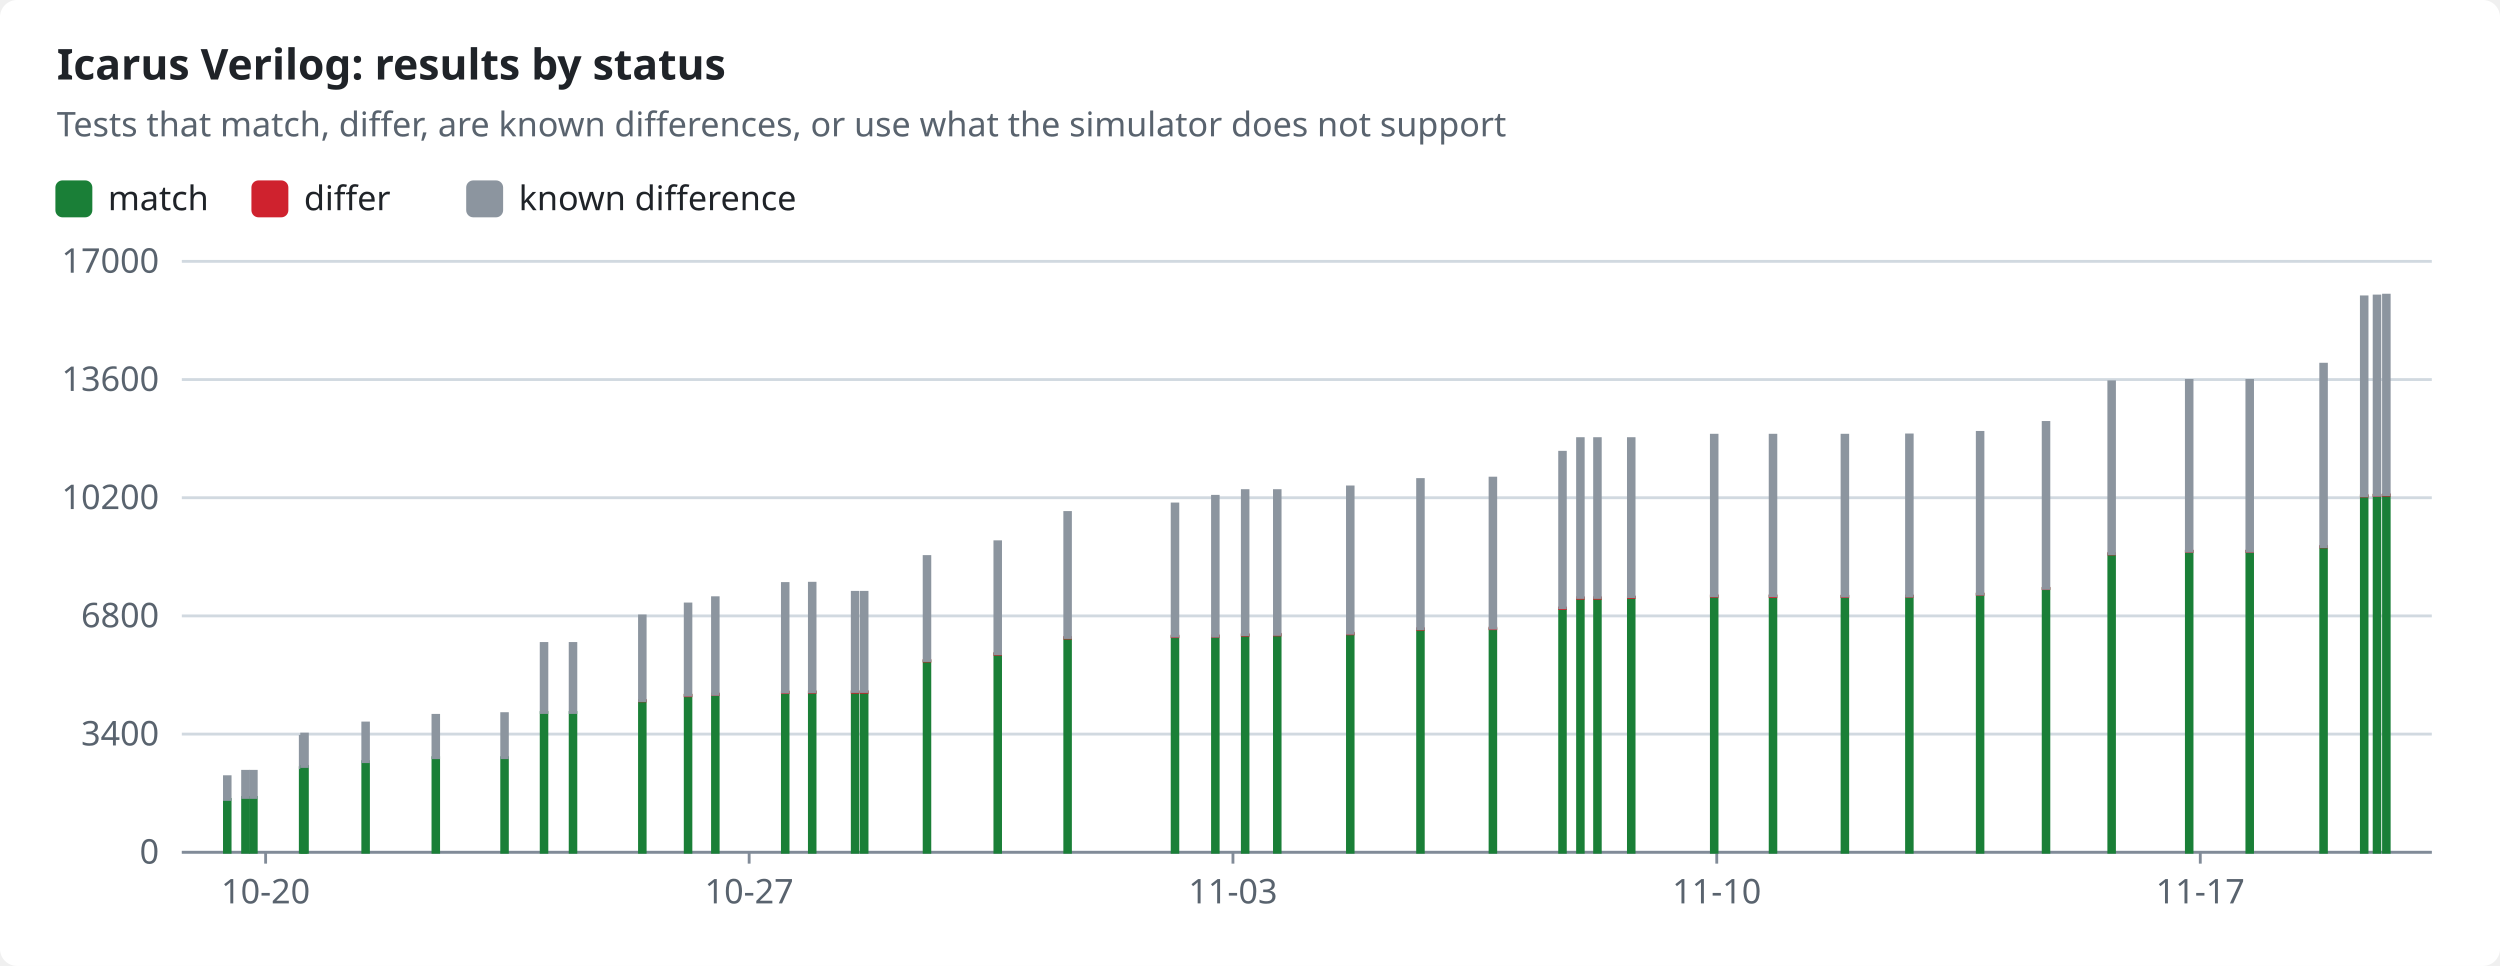
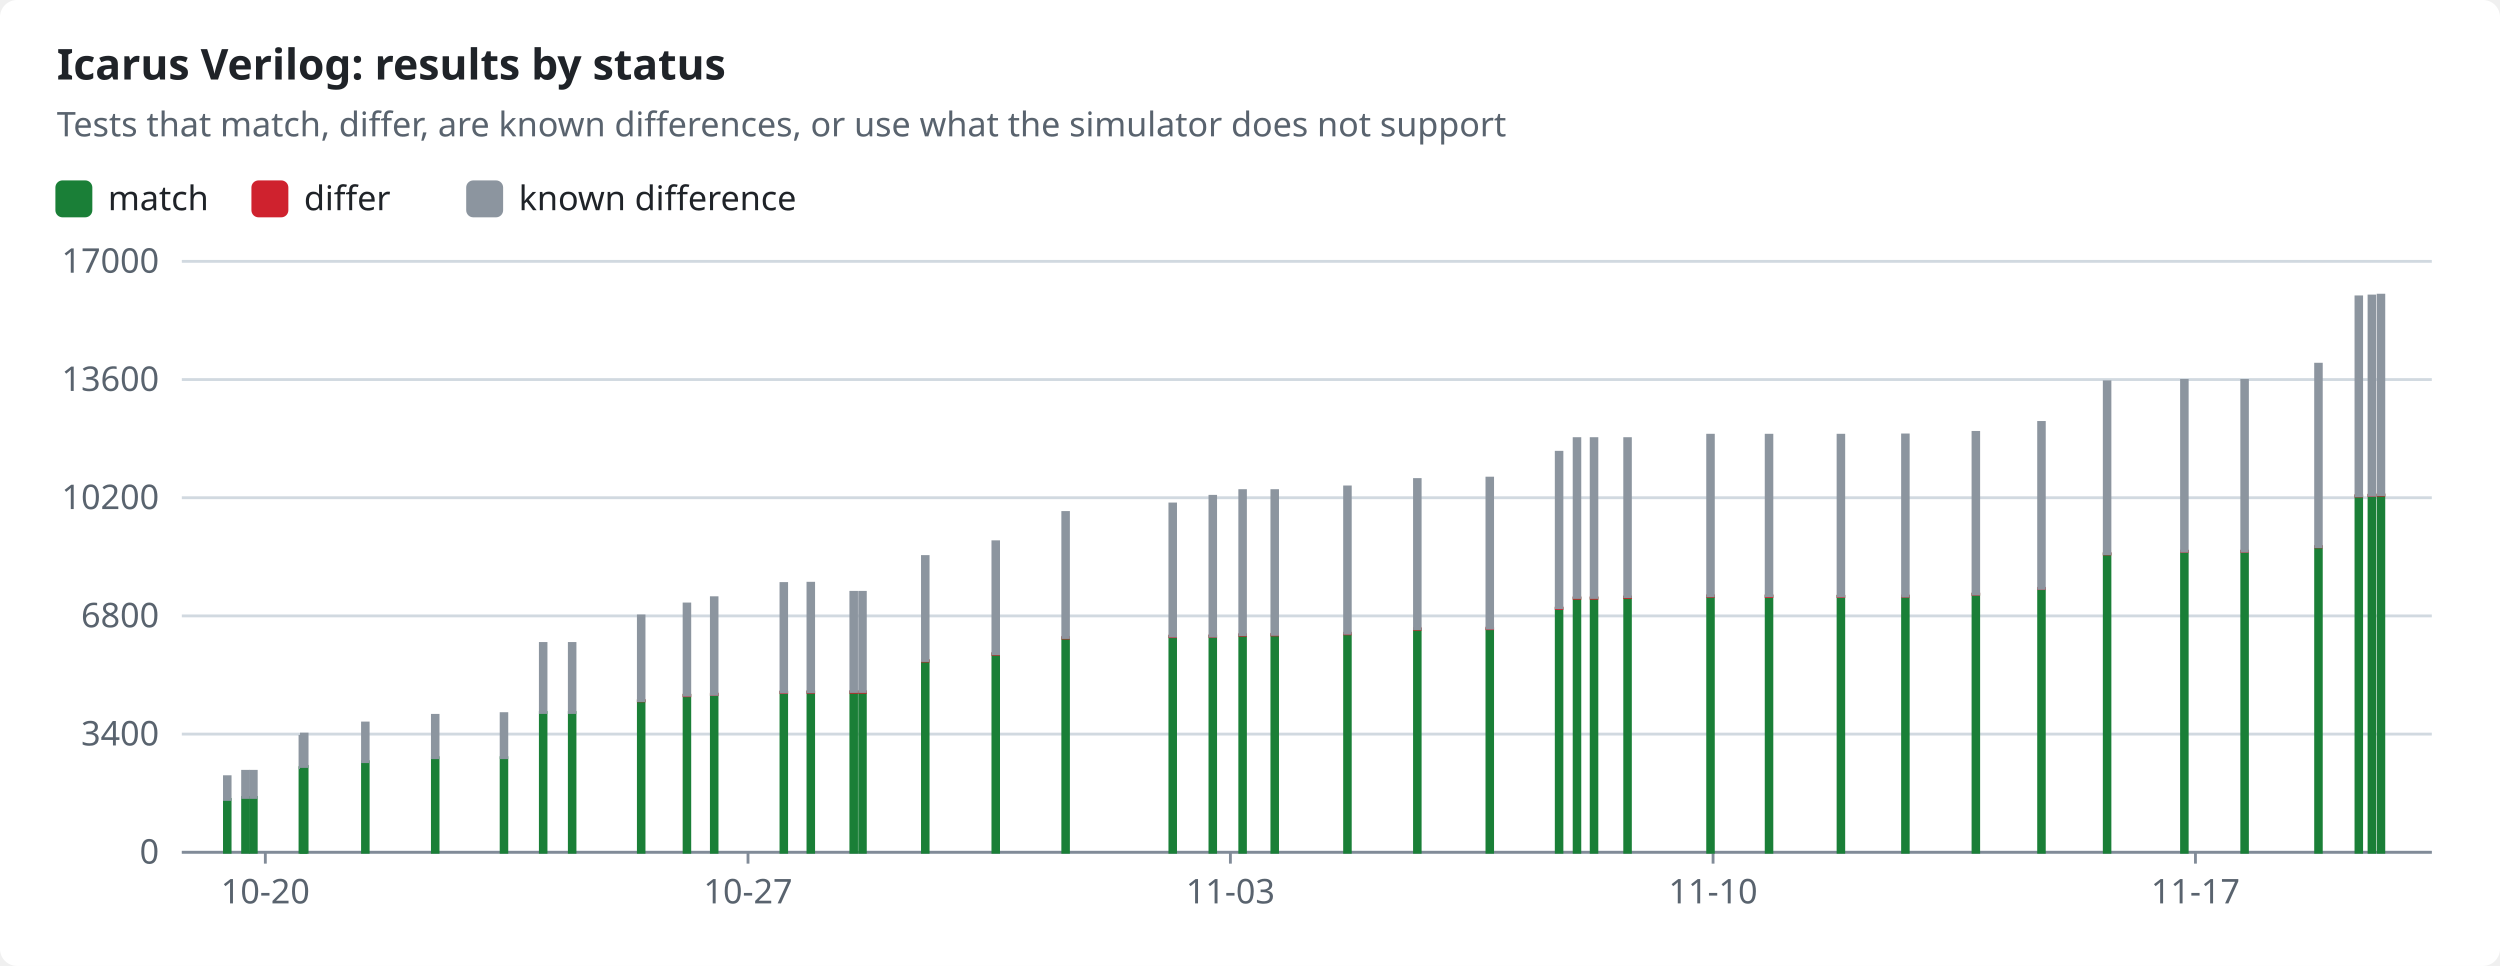
<svg xmlns="http://www.w3.org/2000/svg" width="880" height="340" viewBox="0 0 880 340" role="img">
  <style>text{font-family:-apple-system,BlinkMacSystemFont,"Segoe UI","Noto Sans",Helvetica,Arial,sans-serif;font-size:12px;fill:#1f2328;stroke:none}.bg{fill:#ffffff}.muted{fill:#59636e}.title{font-size:15px;font-weight:600}.grid{stroke:#d1d9e0;stroke-width:1}.axis{stroke:#818b98;stroke-width:1}.line{fill:none;stroke-width:2}.dashed{stroke-dasharray:5 4}.c-pass{stroke:#1a7f37;fill:#1a7f37}.c-fail{stroke:#cf222e;fill:#cf222e}.c-known{stroke:#8c959f;fill:#8c959f}.c-unsupported{stroke:#bf8700;fill:#bf8700}.line{fill:none}.mk{fill:none;stroke-width:1.6}@media (prefers-color-scheme:dark){text{fill:#f0f6fc}.bg{fill:#0d1117}.muted{fill:#9198a1}.grid{stroke:#3d444d}.axis{stroke:#656c76}.c-pass{stroke:#3fb950;fill:#3fb950}.c-fail{stroke:#f85149;fill:#f85149}.c-known{stroke:#6e7681;fill:#6e7681}.c-unsupported{stroke:#d29922;fill:#d29922}.line{fill:none}.mk{fill:none;stroke-width:1.6}}</style>
  <rect class="bg" width="880" height="340" rx="6" />
  <text x="20.0" y="28.0" class="title" text-anchor="start">Icarus Verilog: results by status</text>
  <text x="20.0" y="48.0" class="muted" text-anchor="start">Tests that match, differ, are known differences, or use what the simulator does not support</text>
  <rect class="c-pass" x="20" y="64" width="12" height="12" rx="2" />
  <text x="38.0" y="74.0" text-anchor="start">match</text>
  <rect class="c-fail" x="89.0" y="64" width="12" height="12" rx="2" />
  <text x="107.0" y="74.0" text-anchor="start">differ</text>
  <rect class="c-known" x="164.6" y="64" width="12" height="12" rx="2" />
  <text x="182.6" y="74.0" text-anchor="start">known difference</text>
  <line class="grid" x1="64" x2="856" y1="300.0" y2="300.0" />
  <text x="56.0" y="304.0" class="muted" text-anchor="end">0</text>
  <line class="grid" x1="64" x2="856" y1="258.4" y2="258.4" />
  <text x="56.0" y="262.4" class="muted" text-anchor="end">3400</text>
  <line class="grid" x1="64" x2="856" y1="216.8" y2="216.8" />
  <text x="56.0" y="220.8" class="muted" text-anchor="end">6800</text>
  <line class="grid" x1="64" x2="856" y1="175.2" y2="175.2" />
  <text x="56.0" y="179.2" class="muted" text-anchor="end">10200</text>
  <line class="grid" x1="64" x2="856" y1="133.6" y2="133.6" />
  <text x="56.0" y="137.6" class="muted" text-anchor="end">13600</text>
  <line class="grid" x1="64" x2="856" y1="92.0" y2="92.0" />
  <text x="56.0" y="96.0" class="muted" text-anchor="end">17000</text>
  <line class="axis" x1="64" x2="856" y1="300" y2="300" />
-   <line class="axis" x1="93.5" x2="93.5" y1="300" y2="304" />
-   <text x="93.5" y="318.0" class="muted" text-anchor="middle">10-20</text>
-   <line class="axis" x1="263.7" x2="263.7" y1="300" y2="304" />
-   <text x="263.7" y="318.0" class="muted" text-anchor="middle">10-27</text>
-   <line class="axis" x1="434.0" x2="434.0" y1="300" y2="304" />
-   <text x="434.0" y="318.0" class="muted" text-anchor="middle">11-03</text>
-   <line class="axis" x1="604.3" x2="604.3" y1="300" y2="304" />
-   <text x="604.3" y="318.0" class="muted" text-anchor="middle">11-10</text>
-   <line class="axis" x1="774.5" x2="774.5" y1="300" y2="304" />
-   <text x="774.5" y="318.0" class="muted" text-anchor="middle">11-17</text>
+   <line class="axis" x1="93.4" x2="93.4" y1="300" y2="304" />
+   <text x="93.4" y="318.0" class="muted" text-anchor="middle">10-20</text>
+   <line class="axis" x1="263.3" x2="263.3" y1="300" y2="304" />
+   <text x="263.3" y="318.0" class="muted" text-anchor="middle">10-27</text>
+   <line class="axis" x1="433.1" x2="433.1" y1="300" y2="304" />
+   <text x="433.1" y="318.0" class="muted" text-anchor="middle">11-03</text>
+   <line class="axis" x1="603.0" x2="603.0" y1="300" y2="304" />
+   <text x="603.0" y="318.0" class="muted" text-anchor="middle">11-10</text>
+   <line class="axis" x1="772.8" x2="772.8" y1="300" y2="304" />
+   <text x="772.8" y="318.0" class="muted" text-anchor="middle">11-17</text>
  <rect class="c-pass" x="79.0" y="281.4" width="2.0" height="18.6" />
  <rect class="c-known" x="79.0" y="273.4" width="2.0" height="8.0" />
  <rect class="c-pass" x="85.4" y="280.7" width="2.0" height="19.3" />
  <rect class="c-known" x="85.4" y="271.5" width="2.0" height="9.2" />
  <rect class="c-pass" x="88.2" y="280.7" width="2.0" height="19.3" />
  <rect class="c-known" x="88.2" y="271.5" width="2.0" height="9.2" />
-   <rect class="c-pass" x="105.7" y="270.2" width="2.0" height="29.8" />
-   <rect class="c-known" x="105.7" y="259.2" width="2.0" height="11.0" />
-   <rect class="c-pass" x="106.2" y="269.8" width="2.0" height="30.2" />
-   <rect class="c-known" x="106.2" y="258.4" width="2.0" height="11.4" />
-   <rect class="c-pass" x="127.7" y="268.1" width="2.0" height="31.9" />
-   <rect class="c-known" x="127.7" y="254.5" width="2.0" height="13.6" />
-   <rect class="c-pass" x="152.4" y="266.7" width="2.0" height="33.3" />
-   <rect class="c-known" x="152.4" y="251.8" width="2.0" height="14.9" />
-   <rect class="c-pass" x="176.6" y="266.7" width="2.0" height="33.3" />
-   <rect class="c-known" x="176.6" y="251.2" width="2.0" height="15.5" />
-   <rect class="c-pass" x="190.5" y="250.8" width="2.0" height="49.2" />
-   <rect class="c-fail" x="190.5" y="250.8" width="2.0" height="0.0" />
-   <rect class="c-known" x="190.5" y="226.5" width="2.0" height="24.3" />
-   <rect class="c-pass" x="200.7" y="250.8" width="2.0" height="49.2" />
-   <rect class="c-fail" x="200.7" y="250.8" width="2.0" height="0.0" />
-   <rect class="c-known" x="200.7" y="226.5" width="2.0" height="24.3" />
-   <rect class="c-pass" x="225.1" y="246.7" width="2.0" height="53.3" />
-   <rect class="c-fail" x="225.1" y="246.6" width="2.0" height="0.1" />
-   <rect class="c-known" x="225.1" y="216.8" width="2.0" height="29.8" />
-   <rect class="c-pass" x="241.2" y="244.8" width="2.0" height="55.2" />
-   <rect class="c-fail" x="241.2" y="244.7" width="2.0" height="0.2" />
-   <rect class="c-known" x="241.2" y="212.6" width="2.0" height="32.1" />
-   <rect class="c-pass" x="250.8" y="244.5" width="2.0" height="55.5" />
-   <rect class="c-fail" x="250.8" y="244.3" width="2.0" height="0.2" />
-   <rect class="c-known" x="250.8" y="210.4" width="2.0" height="34.0" />
-   <rect class="c-pass" x="275.4" y="243.7" width="2.0" height="56.3" />
-   <rect class="c-fail" x="275.4" y="243.6" width="2.0" height="0.2" />
-   <rect class="c-known" x="275.4" y="205.4" width="2.0" height="38.2" />
-   <rect class="c-pass" x="284.9" y="243.7" width="2.0" height="56.3" />
-   <rect class="c-fail" x="284.9" y="243.5" width="2.0" height="0.2" />
-   <rect class="c-known" x="284.9" y="205.3" width="2.0" height="38.2" />
-   <rect class="c-pass" x="300.0" y="243.6" width="2.0" height="56.4" />
-   <rect class="c-fail" x="300.0" y="243.5" width="2.0" height="0.2" />
-   <rect class="c-known" x="300.0" y="208.5" width="2.0" height="34.9" />
-   <rect class="c-pass" x="303.2" y="243.6" width="2.0" height="56.4" />
-   <rect class="c-fail" x="303.2" y="243.5" width="2.0" height="0.2" />
-   <rect class="c-known" x="303.2" y="208.5" width="2.0" height="34.9" />
-   <rect class="c-pass" x="325.3" y="232.7" width="2.0" height="67.3" />
-   <rect class="c-fail" x="325.3" y="232.5" width="2.0" height="0.2" />
-   <rect class="c-known" x="325.3" y="195.9" width="2.0" height="36.6" />
-   <rect class="c-pass" x="350.2" y="230.2" width="2.0" height="69.8" />
-   <rect class="c-fail" x="350.2" y="230.1" width="2.0" height="0.2" />
-   <rect class="c-known" x="350.2" y="190.7" width="2.0" height="39.4" />
-   <rect class="c-pass" x="374.8" y="224.6" width="2.0" height="75.4" />
-   <rect class="c-fail" x="374.8" y="224.4" width="2.0" height="0.2" />
-   <rect class="c-known" x="374.8" y="180.4" width="2.0" height="44.0" />
-   <rect class="c-pass" x="412.6" y="224.1" width="2.0" height="75.9" />
-   <rect class="c-fail" x="412.6" y="223.9" width="2.0" height="0.2" />
-   <rect class="c-known" x="412.6" y="177.4" width="2.0" height="46.5" />
-   <rect class="c-pass" x="426.8" y="224.0" width="2.0" height="76.0" />
-   <rect class="c-fail" x="426.8" y="223.8" width="2.0" height="0.2" />
-   <rect class="c-known" x="426.8" y="174.7" width="2.0" height="49.2" />
-   <rect class="c-pass" x="437.3" y="223.6" width="2.0" height="76.4" />
-   <rect class="c-fail" x="437.3" y="223.4" width="2.0" height="0.2" />
-   <rect class="c-known" x="437.3" y="172.7" width="2.0" height="50.7" />
-   <rect class="c-pass" x="448.6" y="223.5" width="2.0" height="76.5" />
-   <rect class="c-fail" x="448.6" y="223.3" width="2.0" height="0.2" />
-   <rect class="c-known" x="448.6" y="172.7" width="2.0" height="50.6" />
-   <rect class="c-pass" x="474.3" y="223.1" width="2.0" height="76.9" />
-   <rect class="c-fail" x="474.3" y="222.9" width="2.0" height="0.2" />
-   <rect class="c-known" x="474.3" y="171.4" width="2.0" height="51.5" />
-   <rect class="c-pass" x="499.0" y="221.5" width="2.0" height="78.5" />
-   <rect class="c-fail" x="499.0" y="221.3" width="2.0" height="0.2" />
-   <rect class="c-known" x="499.0" y="168.8" width="2.0" height="52.5" />
-   <rect class="c-pass" x="524.5" y="221.4" width="2.0" height="78.6" />
-   <rect class="c-fail" x="524.5" y="221.1" width="2.0" height="0.2" />
-   <rect class="c-known" x="524.5" y="168.3" width="2.0" height="52.8" />
-   <rect class="c-pass" x="549.0" y="214.2" width="2.0" height="85.8" />
-   <rect class="c-fail" x="549.0" y="214.0" width="2.0" height="0.2" />
-   <rect class="c-known" x="549.0" y="159.2" width="2.0" height="54.7" />
-   <rect class="c-pass" x="555.3" y="210.6" width="2.0" height="89.4" />
-   <rect class="c-fail" x="555.3" y="210.4" width="2.0" height="0.2" />
-   <rect class="c-known" x="555.3" y="154.4" width="2.0" height="55.9" />
-   <rect class="c-pass" x="561.3" y="210.6" width="2.0" height="89.4" />
-   <rect class="c-fail" x="561.3" y="210.4" width="2.0" height="0.2" />
-   <rect class="c-known" x="561.3" y="154.4" width="2.0" height="55.9" />
-   <rect class="c-pass" x="573.2" y="210.3" width="2.0" height="89.7" />
-   <rect class="c-fail" x="573.2" y="210.1" width="2.0" height="0.2" />
-   <rect class="c-known" x="573.2" y="154.4" width="2.0" height="55.6" />
-   <rect class="c-pass" x="602.4" y="209.9" width="2.0" height="90.1" />
-   <rect class="c-fail" x="602.4" y="209.7" width="2.0" height="0.2" />
-   <rect class="c-known" x="602.4" y="153.2" width="2.0" height="56.5" />
-   <rect class="c-pass" x="623.1" y="209.9" width="2.0" height="90.1" />
-   <rect class="c-fail" x="623.1" y="209.7" width="2.0" height="0.3" />
-   <rect class="c-known" x="623.1" y="153.2" width="2.0" height="56.5" />
-   <rect class="c-pass" x="648.4" y="209.9" width="2.0" height="90.1" />
-   <rect class="c-fail" x="648.4" y="209.9" width="2.0" height="0.1" />
-   <rect class="c-known" x="648.4" y="153.2" width="2.0" height="56.6" />
-   <rect class="c-pass" x="671.1" y="209.9" width="2.0" height="90.1" />
-   <rect class="c-fail" x="671.1" y="209.8" width="2.0" height="0.1" />
-   <rect class="c-known" x="671.1" y="153.1" width="2.0" height="56.7" />
-   <rect class="c-pass" x="696.0" y="209.2" width="2.0" height="90.8" />
-   <rect class="c-fail" x="696.0" y="209.1" width="2.0" height="0.1" />
-   <rect class="c-known" x="696.0" y="152.2" width="2.0" height="56.9" />
-   <rect class="c-pass" x="719.2" y="207.2" width="2.0" height="92.8" />
-   <rect class="c-fail" x="719.2" y="207.1" width="2.0" height="0.1" />
-   <rect class="c-known" x="719.2" y="148.7" width="2.0" height="58.4" />
-   <rect class="c-pass" x="742.3" y="195.0" width="2.0" height="105.0" />
-   <rect class="c-fail" x="742.3" y="194.9" width="2.0" height="0.1" />
-   <rect class="c-known" x="742.3" y="134.4" width="2.0" height="60.5" />
-   <rect class="c-pass" x="769.6" y="194.1" width="2.0" height="105.9" />
-   <rect class="c-fail" x="769.6" y="194.0" width="2.0" height="0.1" />
-   <rect class="c-known" x="769.6" y="133.9" width="2.0" height="60.1" />
-   <rect class="c-pass" x="790.9" y="194.1" width="2.0" height="105.9" />
-   <rect class="c-fail" x="790.9" y="194.0" width="2.0" height="0.1" />
-   <rect class="c-known" x="790.9" y="133.9" width="2.0" height="60.1" />
-   <rect class="c-pass" x="816.9" y="192.5" width="2.0" height="107.5" />
-   <rect class="c-fail" x="816.9" y="192.4" width="2.0" height="0.1" />
-   <rect class="c-known" x="816.9" y="128.2" width="2.0" height="64.2" />
-   <rect class="c-pass" x="831.2" y="174.6" width="2.0" height="125.4" />
-   <rect class="c-fail" x="831.2" y="174.5" width="2.0" height="0.1" />
-   <rect class="c-known" x="831.2" y="104.5" width="2.0" height="70.0" />
-   <rect class="c-pass" x="835.7" y="174.4" width="2.0" height="125.6" />
-   <rect class="c-fail" x="835.7" y="174.3" width="2.0" height="0.1" />
-   <rect class="c-known" x="835.7" y="104.2" width="2.0" height="70.1" />
-   <rect class="c-pass" x="839.0" y="174.3" width="2.0" height="125.7" />
-   <rect class="c-fail" x="839.0" y="174.2" width="2.0" height="0.1" />
-   <rect class="c-known" x="839.0" y="103.9" width="2.0" height="70.2" />
+   <rect class="c-pass" x="105.6" y="270.2" width="2.0" height="29.8" />
+   <rect class="c-known" x="105.6" y="259.2" width="2.0" height="11.0" />
+   <rect class="c-pass" x="106.1" y="269.8" width="2.0" height="30.2" />
+   <rect class="c-known" x="106.1" y="258.4" width="2.0" height="11.4" />
+   <rect class="c-pass" x="127.6" y="268.1" width="2.0" height="31.9" />
+   <rect class="c-known" x="127.6" y="254.5" width="2.0" height="13.6" />
+   <rect class="c-pass" x="152.2" y="266.7" width="2.0" height="33.3" />
+   <rect class="c-known" x="152.2" y="251.8" width="2.0" height="14.9" />
+   <rect class="c-pass" x="176.4" y="266.7" width="2.0" height="33.3" />
+   <rect class="c-known" x="176.4" y="251.2" width="2.0" height="15.5" />
+   <rect class="c-pass" x="190.2" y="250.8" width="2.0" height="49.2" />
+   <rect class="c-fail" x="190.2" y="250.8" width="2.0" height="0.0" />
+   <rect class="c-known" x="190.2" y="226.5" width="2.0" height="24.3" />
+   <rect class="c-pass" x="200.4" y="250.8" width="2.0" height="49.2" />
+   <rect class="c-fail" x="200.4" y="250.8" width="2.0" height="0.0" />
+   <rect class="c-known" x="200.4" y="226.5" width="2.0" height="24.3" />
+   <rect class="c-pass" x="224.7" y="246.7" width="2.0" height="53.3" />
+   <rect class="c-fail" x="224.7" y="246.6" width="2.0" height="0.1" />
+   <rect class="c-known" x="224.7" y="216.8" width="2.0" height="29.8" />
+   <rect class="c-pass" x="240.8" y="244.8" width="2.0" height="55.2" />
+   <rect class="c-fail" x="240.8" y="244.7" width="2.0" height="0.2" />
+   <rect class="c-known" x="240.8" y="212.6" width="2.0" height="32.1" />
+   <rect class="c-pass" x="250.4" y="244.5" width="2.0" height="55.5" />
+   <rect class="c-fail" x="250.4" y="244.3" width="2.0" height="0.2" />
+   <rect class="c-known" x="250.4" y="210.4" width="2.0" height="34.0" />
+   <rect class="c-pass" x="274.9" y="243.7" width="2.0" height="56.3" />
+   <rect class="c-fail" x="274.9" y="243.6" width="2.0" height="0.2" />
+   <rect class="c-known" x="274.9" y="205.4" width="2.0" height="38.2" />
+   <rect class="c-pass" x="284.4" y="243.7" width="2.0" height="56.3" />
+   <rect class="c-fail" x="284.4" y="243.5" width="2.0" height="0.2" />
+   <rect class="c-known" x="284.4" y="205.3" width="2.0" height="38.2" />
+   <rect class="c-pass" x="299.5" y="243.6" width="2.0" height="56.4" />
+   <rect class="c-fail" x="299.5" y="243.5" width="2.0" height="0.2" />
+   <rect class="c-known" x="299.5" y="208.5" width="2.0" height="34.9" />
+   <rect class="c-pass" x="302.6" y="243.6" width="2.0" height="56.4" />
+   <rect class="c-fail" x="302.6" y="243.5" width="2.0" height="0.2" />
+   <rect class="c-known" x="302.6" y="208.5" width="2.0" height="34.9" />
+   <rect class="c-pass" x="324.7" y="232.7" width="2.0" height="67.3" />
+   <rect class="c-fail" x="324.7" y="232.5" width="2.0" height="0.2" />
+   <rect class="c-known" x="324.7" y="195.9" width="2.0" height="36.6" />
+   <rect class="c-pass" x="349.5" y="230.2" width="2.0" height="69.8" />
+   <rect class="c-fail" x="349.5" y="230.1" width="2.0" height="0.2" />
+   <rect class="c-known" x="349.5" y="190.7" width="2.0" height="39.4" />
+   <rect class="c-pass" x="374.1" y="224.6" width="2.0" height="75.4" />
+   <rect class="c-fail" x="374.1" y="224.4" width="2.0" height="0.2" />
+   <rect class="c-known" x="374.1" y="180.4" width="2.0" height="44.0" />
+   <rect class="c-pass" x="411.8" y="224.1" width="2.0" height="75.9" />
+   <rect class="c-fail" x="411.8" y="223.9" width="2.0" height="0.2" />
+   <rect class="c-known" x="411.8" y="177.4" width="2.0" height="46.5" />
+   <rect class="c-pass" x="425.9" y="224.0" width="2.0" height="76.0" />
+   <rect class="c-fail" x="425.9" y="223.8" width="2.0" height="0.2" />
+   <rect class="c-known" x="425.9" y="174.7" width="2.0" height="49.2" />
+   <rect class="c-pass" x="436.4" y="223.6" width="2.0" height="76.4" />
+   <rect class="c-fail" x="436.4" y="223.4" width="2.0" height="0.2" />
+   <rect class="c-known" x="436.4" y="172.7" width="2.0" height="50.7" />
+   <rect class="c-pass" x="447.7" y="223.5" width="2.0" height="76.5" />
+   <rect class="c-fail" x="447.7" y="223.3" width="2.0" height="0.2" />
+   <rect class="c-known" x="447.7" y="172.7" width="2.0" height="50.6" />
+   <rect class="c-pass" x="473.3" y="223.1" width="2.0" height="76.9" />
+   <rect class="c-fail" x="473.3" y="222.9" width="2.0" height="0.2" />
+   <rect class="c-known" x="473.3" y="171.4" width="2.0" height="51.5" />
+   <rect class="c-pass" x="497.9" y="221.5" width="2.0" height="78.5" />
+   <rect class="c-fail" x="497.9" y="221.3" width="2.0" height="0.2" />
+   <rect class="c-known" x="497.9" y="168.8" width="2.0" height="52.5" />
+   <rect class="c-pass" x="523.4" y="221.4" width="2.0" height="78.6" />
+   <rect class="c-fail" x="523.4" y="221.1" width="2.0" height="0.2" />
+   <rect class="c-known" x="523.4" y="168.3" width="2.0" height="52.8" />
+   <rect class="c-pass" x="547.8" y="214.2" width="2.0" height="85.8" />
+   <rect class="c-fail" x="547.8" y="214.0" width="2.0" height="0.2" />
+   <rect class="c-known" x="547.8" y="159.2" width="2.0" height="54.7" />
+   <rect class="c-pass" x="554.1" y="210.6" width="2.0" height="89.4" />
+   <rect class="c-fail" x="554.1" y="210.4" width="2.0" height="0.2" />
+   <rect class="c-known" x="554.1" y="154.4" width="2.0" height="55.9" />
+   <rect class="c-pass" x="560.1" y="210.6" width="2.0" height="89.4" />
+   <rect class="c-fail" x="560.1" y="210.4" width="2.0" height="0.2" />
+   <rect class="c-known" x="560.1" y="154.4" width="2.0" height="55.9" />
+   <rect class="c-pass" x="571.9" y="210.3" width="2.0" height="89.7" />
+   <rect class="c-fail" x="571.9" y="210.1" width="2.0" height="0.2" />
+   <rect class="c-known" x="571.9" y="154.4" width="2.0" height="55.6" />
+   <rect class="c-pass" x="601.1" y="209.9" width="2.0" height="90.1" />
+   <rect class="c-fail" x="601.1" y="209.7" width="2.0" height="0.2" />
+   <rect class="c-known" x="601.1" y="153.2" width="2.0" height="56.5" />
+   <rect class="c-pass" x="621.7" y="209.9" width="2.0" height="90.1" />
+   <rect class="c-fail" x="621.7" y="209.7" width="2.0" height="0.3" />
+   <rect class="c-known" x="621.7" y="153.2" width="2.0" height="56.5" />
+   <rect class="c-pass" x="647.0" y="209.9" width="2.0" height="90.1" />
+   <rect class="c-fail" x="647.0" y="209.9" width="2.0" height="0.1" />
+   <rect class="c-known" x="647.0" y="153.2" width="2.0" height="56.6" />
+   <rect class="c-pass" x="669.7" y="209.9" width="2.0" height="90.1" />
+   <rect class="c-fail" x="669.7" y="209.8" width="2.0" height="0.1" />
+   <rect class="c-known" x="669.7" y="153.1" width="2.0" height="56.7" />
+   <rect class="c-pass" x="694.5" y="209.2" width="2.0" height="90.8" />
+   <rect class="c-fail" x="694.5" y="209.1" width="2.0" height="0.1" />
+   <rect class="c-known" x="694.5" y="152.2" width="2.0" height="56.9" />
+   <rect class="c-pass" x="717.6" y="207.2" width="2.0" height="92.8" />
+   <rect class="c-fail" x="717.6" y="207.1" width="2.0" height="0.1" />
+   <rect class="c-known" x="717.6" y="148.7" width="2.0" height="58.4" />
+   <rect class="c-pass" x="740.7" y="195.0" width="2.0" height="105.0" />
+   <rect class="c-fail" x="740.7" y="194.9" width="2.0" height="0.1" />
+   <rect class="c-known" x="740.7" y="134.4" width="2.0" height="60.5" />
+   <rect class="c-pass" x="767.9" y="194.1" width="2.0" height="105.9" />
+   <rect class="c-fail" x="767.9" y="194.0" width="2.0" height="0.1" />
+   <rect class="c-known" x="767.9" y="133.9" width="2.0" height="60.1" />
+   <rect class="c-pass" x="789.1" y="194.1" width="2.0" height="105.9" />
+   <rect class="c-fail" x="789.1" y="194.0" width="2.0" height="0.1" />
+   <rect class="c-known" x="789.1" y="133.9" width="2.0" height="60.1" />
+   <rect class="c-pass" x="815.1" y="192.5" width="2.0" height="107.5" />
+   <rect class="c-fail" x="815.1" y="192.4" width="2.0" height="0.1" />
+   <rect class="c-known" x="815.1" y="128.2" width="2.0" height="64.2" />
+   <rect class="c-pass" x="829.3" y="174.6" width="2.0" height="125.4" />
+   <rect class="c-fail" x="829.3" y="174.5" width="2.0" height="0.1" />
+   <rect class="c-known" x="829.3" y="104.5" width="2.0" height="70.0" />
+   <rect class="c-pass" x="833.9" y="174.4" width="2.0" height="125.6" />
+   <rect class="c-fail" x="833.9" y="174.3" width="2.0" height="0.1" />
+   <rect class="c-known" x="833.9" y="104.2" width="2.0" height="70.1" />
+   <rect class="c-pass" x="837.1" y="174.3" width="2.0" height="125.7" />
+   <rect class="c-fail" x="837.1" y="174.2" width="2.0" height="0.1" />
+   <rect class="c-known" x="837.1" y="103.9" width="2.0" height="70.2" />
</svg>
